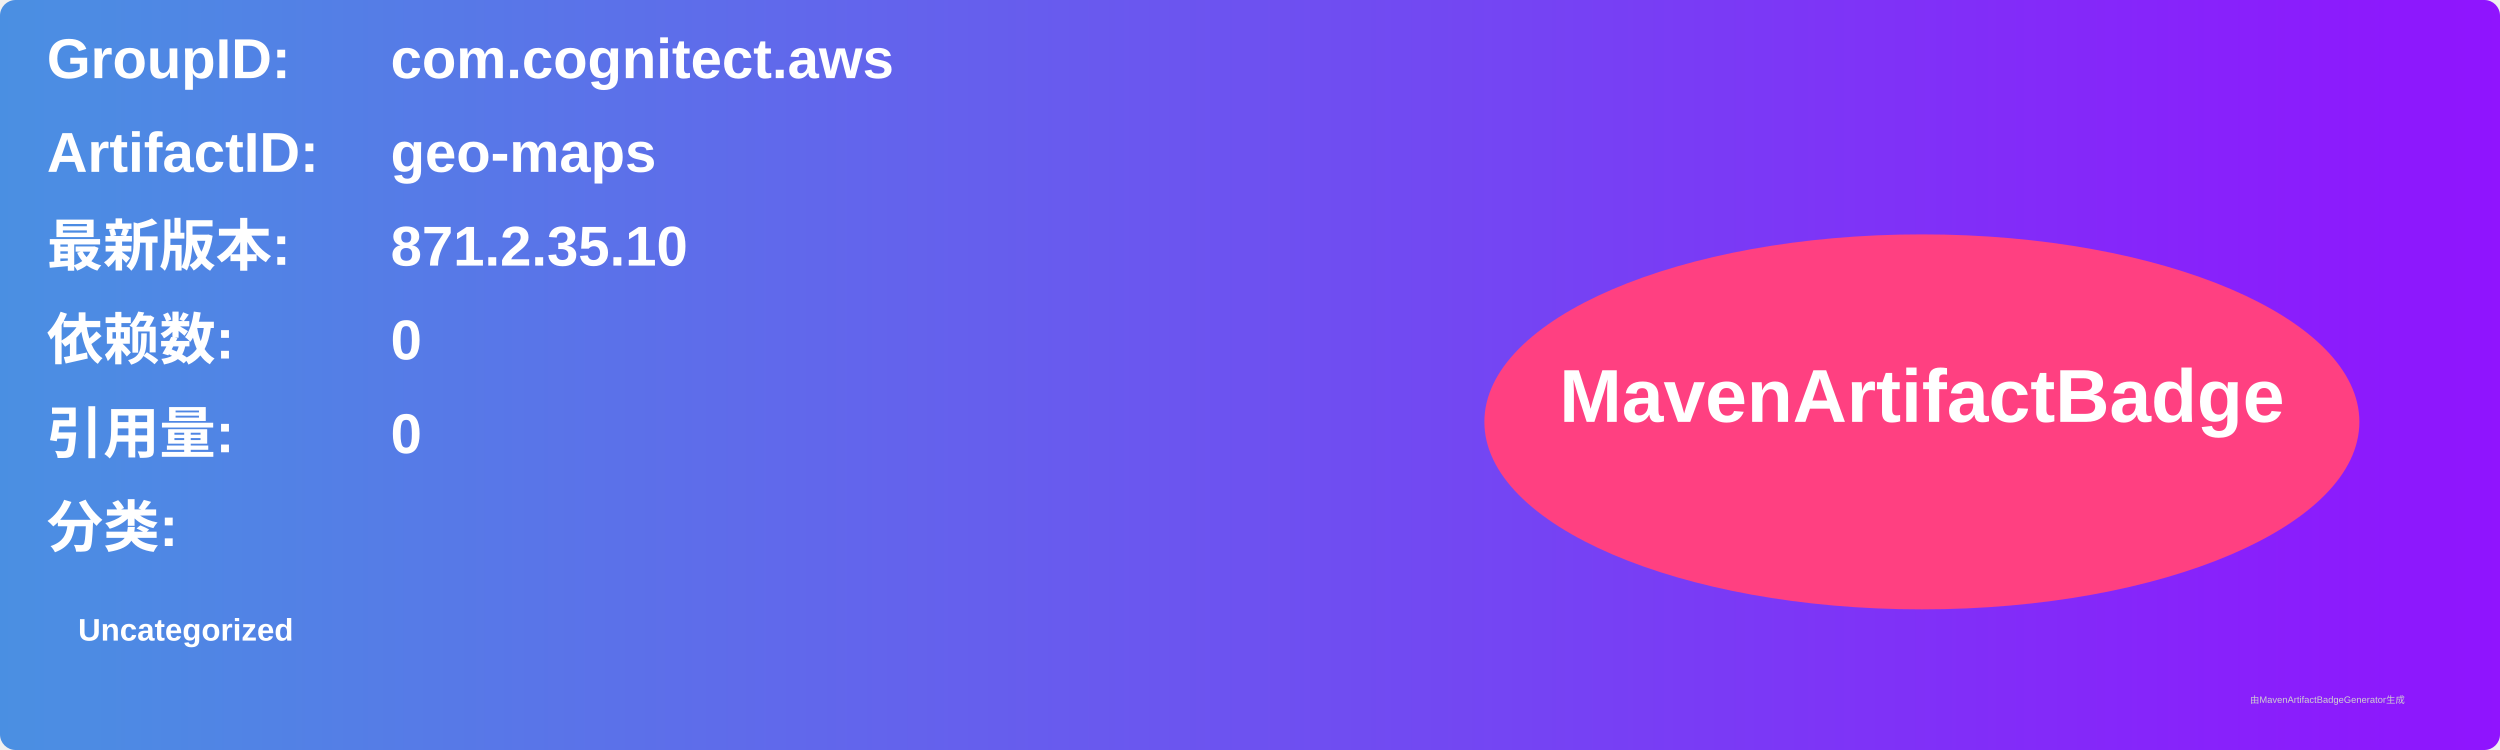
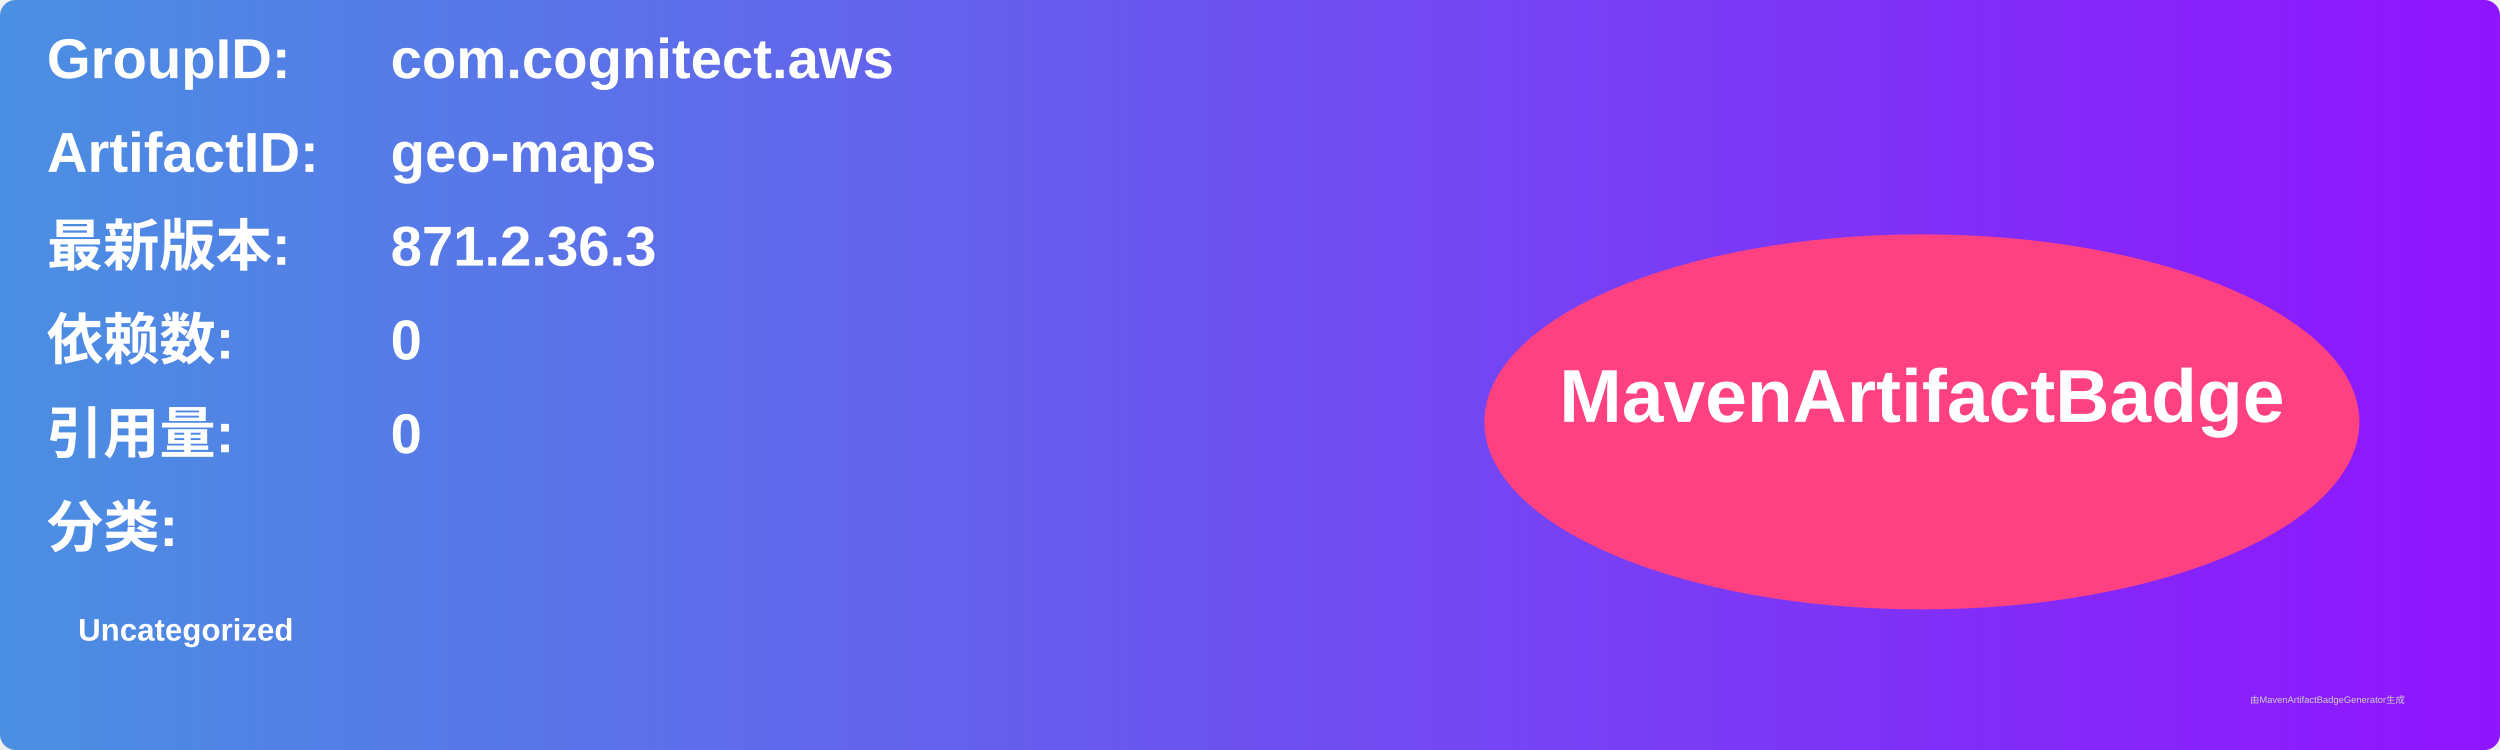
<svg xmlns="http://www.w3.org/2000/svg" width="800" height="240" viewBox="0 0 800 240">
  <linearGradient id="grad" x1="0%" y1="0%" x2="100%" y2="0%">
    <stop offset="0%" stop-color="#4a90e2" />
    <stop offset="100%" stop-color="#9013fe" />
  </linearGradient>
  <rect width="100%" height="100%" rx="5" ry="5" fill="url(#grad)" />
  <g transform="translate(15, 15)">
    <text x="0" y="10" font-family="Arial" font-size="18" fill="white" font-weight="bold" width="260">GroupID:</text>
    <text x="110" y="10" font-family="Arial" font-size="18" fill="white" font-weight="bold" width="460">com.cognitect.aws</text>
    <text x="0" y="40" font-family="Arial" font-size="18" fill="white" font-weight="bold" width="260">ArtifactID:</text>
    <text x="110" y="40" font-family="Arial" font-size="18" fill="white" font-weight="bold" width="460">geo-maps</text>
    <text x="0" y="70" font-family="Arial" font-size="18" fill="white" font-weight="bold">最新版本:</text>
    <text x="110" y="70" font-family="Arial" font-size="18" fill="white" font-weight="bold">
-       <tspan font-weight="bold">871.2.35.10</tspan>
+       <tspan font-weight="bold">871.2.36.3</tspan>
    </text>
    <text x="0" y="100" font-family="Arial" font-size="18" fill="white" font-weight="bold">依赖数: </text>
    <text x="110" y="100" font-family="Arial" font-size="18" fill="white">
      <tspan font-weight="bold">0</tspan>
    </text>
    <text x="0" y="130" font-family="Arial" font-size="18" fill="white" font-weight="bold">引用量: </text>
    <text x="110" y="130" font-family="Arial" font-size="18" fill="white">
      <tspan font-weight="bold">0</tspan>
    </text>
    <text x="0" y="160" font-family="Arial" font-size="18" fill="white" font-weight="bold">分类:</text>
    <text x="10" y="190" font-family="Arial" font-size="10" fill="white">
      <tspan font-weight="bold">Uncategorized</tspan>
    </text>
    <ellipse cx="600" cy="120" rx="140" ry="60" fill="#ff4081" />
    <text x="600" y="120" text-anchor="middle" font-family="Arial" font-size="24" fill="white" font-weight="bold">MavenArtifactBadge</text>
  </g>
  <text x="720" y="225" font-family="Arial" font-size="3" fill="#d0d0d0">由MavenArtifactBadgeGenerator生成</text>
</svg>
